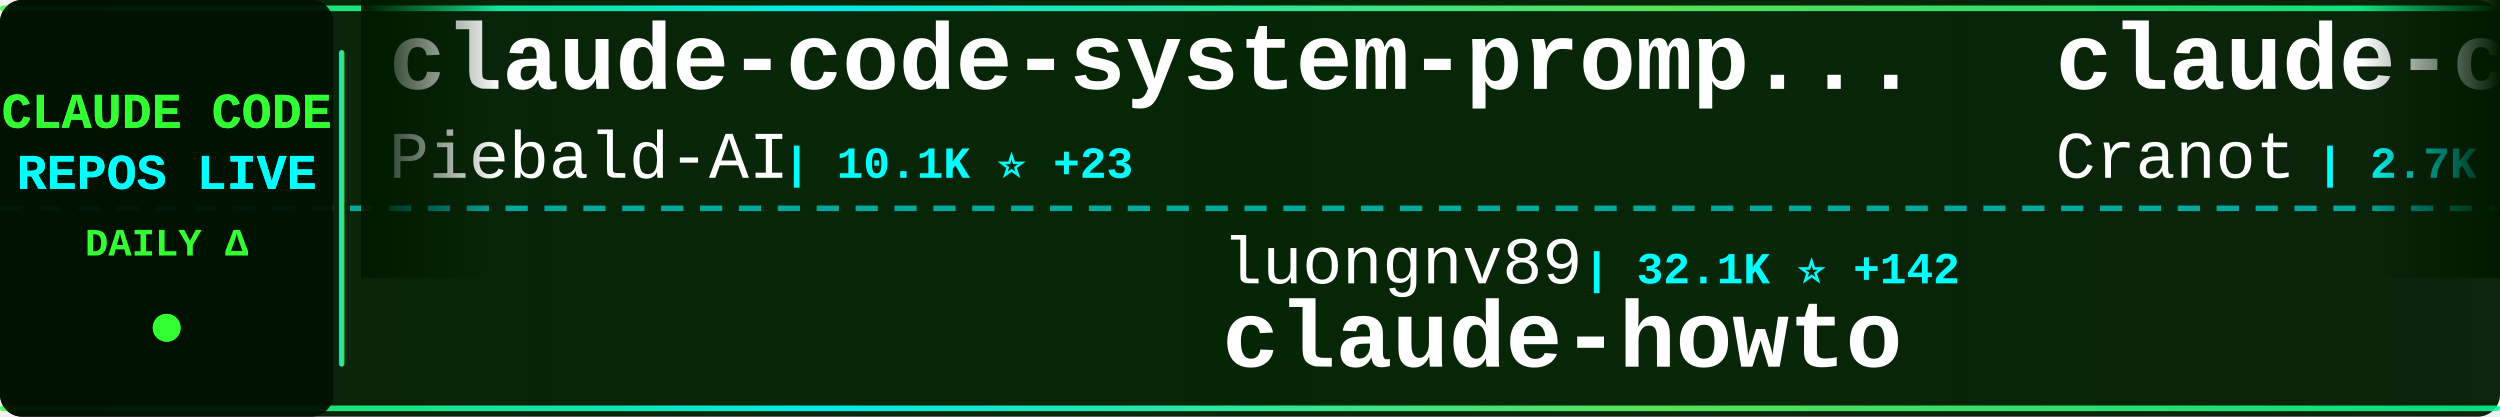
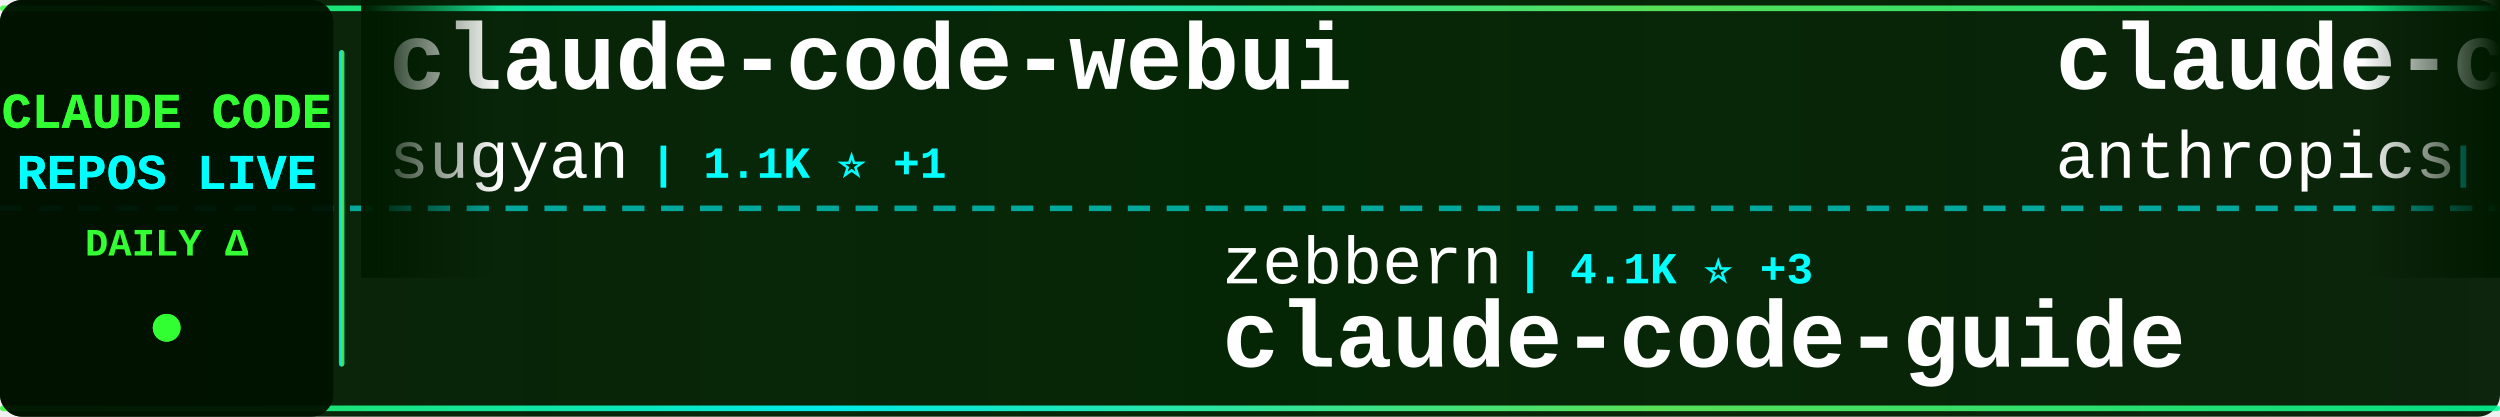
<svg xmlns="http://www.w3.org/2000/svg" width="900" height="150">
  <defs>
    <linearGradient id="tickerBg" x1="0%" y1="0%" x2="100%" y2="0%">
      <stop offset="0%" style="stop-color:#001a00;stop-opacity:0.95" />
      <stop offset="50%" style="stop-color:#002200;stop-opacity:0.98" />
      <stop offset="100%" style="stop-color:#001a00;stop-opacity:0.95" />
    </linearGradient>
    <linearGradient id="borderGrad" x1="0%" y1="0%" x2="100%" y2="0%">
      <stop offset="0%" style="stop-color:#33ff33;stop-opacity:0.85">
        <animate attributeName="stop-opacity" values="0.85;1;0.85" dur="2s" repeatCount="indefinite" />
      </stop>
      <stop offset="33%" style="stop-color:#00ffff;stop-opacity:0.9">
        <animate attributeName="stop-opacity" values="0.9;1;0.9" dur="2.2s" repeatCount="indefinite" />
      </stop>
      <stop offset="66%" style="stop-color:#66ff66;stop-opacity:0.85">
        <animate attributeName="stop-opacity" values="0.85;1;0.85" dur="1.8s" repeatCount="indefinite" />
      </stop>
      <stop offset="100%" style="stop-color:#00ff99;stop-opacity:0.85">
        <animate attributeName="stop-opacity" values="0.85;1;0.85" dur="2s" repeatCount="indefinite" />
      </stop>
    </linearGradient>
    <filter id="textGlow">
      <feGaussianBlur stdDeviation="0.1" result="coloredBlur" />
      <feMerge>
        <feMergeNode in="coloredBlur" />
        <feMergeNode in="SourceGraphic" />
      </feMerge>
    </filter>
    <filter id="metricGlow">
      <feGaussianBlur stdDeviation="0.2" result="coloredBlur" />
      <feMerge>
        <feMergeNode in="coloredBlur" />
        <feMergeNode in="SourceGraphic" />
      </feMerge>
    </filter>
    <linearGradient id="leftFade" x1="0%" y1="0%" x2="100%" y2="0%">
      <stop offset="0%" style="stop-color:#001a00;stop-opacity:1" />
      <stop offset="100%" style="stop-color:#001a00;stop-opacity:0" />
    </linearGradient>
    <linearGradient id="rightFade" x1="0%" y1="0%" x2="100%" y2="0%">
      <stop offset="0%" style="stop-color:#001a00;stop-opacity:0" />
      <stop offset="100%" style="stop-color:#001a00;stop-opacity:1" />
    </linearGradient>
  </defs>
  <rect width="900" height="150" fill="url(#tickerBg)" rx="8" />
  <rect x="0" y="2" width="900" height="2" fill="url(#borderGrad)" rx="1" />
  <rect x="0" y="146" width="900" height="2" fill="url(#borderGrad)" rx="1" />
  <line x1="0" y1="75" x2="900" y2="75" stroke="#00ffff" stroke-width="2" stroke-dasharray="8 6" opacity="0.6" />
  <rect x="0" y="0" width="120" height="150" fill="#001100" opacity="0.95" rx="8" />
  <text x="60" y="46" font-family="'Courier New', monospace" font-size="18" font-weight="bold" fill="#33ff33" text-anchor="middle" filter="url(#textGlow)">
    CLAUDE CODE
  </text>
  <text x="60" y="68" font-family="'Courier New', monospace" font-size="18" font-weight="bold" fill="#00ffff" text-anchor="middle" filter="url(#textGlow)">
    REPOS LIVE
  </text>
  <text x="60" y="92" font-family="'Courier New', monospace" font-size="14" font-weight="bold" fill="#33ff33" text-anchor="middle">
    DAILY Δ
  </text>
  <circle cx="60" cy="118" r="5" fill="#33ff33" filter="url(#metricGlow)">
    <animate attributeName="r" values="4;6;4" dur="1.5s" repeatCount="indefinite" />
    <animate attributeName="opacity" values="0.6;1;0.6" dur="1.5s" repeatCount="indefinite" />
  </circle>
  <rect x="122" y="18" width="2" height="114" fill="url(#borderGrad)" rx="1" />
  <clipPath id="tickerClip">
    <rect x="130" y="0" width="770" height="150" />
  </clipPath>
  <g clip-path="url(#tickerClip)">
    <g id="tickerItems">
      <animateTransform attributeName="transform" attributeType="XML" type="translate" from="0 0" to="-3000 0" dur="54s" repeatCount="indefinite" />
      <g transform="translate(0, 0)">
-         <text x="140" y="32" font-family="'Courier New', monospace" font-size="34" font-weight="bold" fill="#ffffff">claude-code-system-promp...</text>
-         <text x="140" y="64" font-family="'Courier New', monospace" font-size="24" font-weight="normal" fill="#ffffff" opacity="1.0">Piebald-AI</text>
-         <text x="282" y="64" font-family="'Courier New', monospace" font-size="16" font-weight="bold" fill="#00ffff"> | 10.1K ⭐ +23</text>
+         <text x="140" y="32" font-family="'Courier New', monospace" font-size="34" font-weight="bold" fill="#ffffff">claude-code-webui</text>
+         <text x="140" y="64" font-family="'Courier New', monospace" font-size="24" font-weight="normal" fill="#ffffff" opacity="1.0">sugyan</text>
+         <text x="234" y="64" font-family="'Courier New', monospace" font-size="16" font-weight="bold" fill="#00ffff"> | 1.1K ⭐ +1</text>
      </g>
      <g transform="translate(300, 0)">
-         <text x="140" y="102" font-family="'Courier New', monospace" font-size="24" font-weight="normal" fill="#ffffff" opacity="1.0">luongnv89</text>
-         <text x="270" y="102" font-family="'Courier New', monospace" font-size="16" font-weight="bold" fill="#00ffff"> | 32.1K ⭐ +142</text>
-         <text x="140" y="132" font-family="'Courier New', monospace" font-size="34" font-weight="bold" fill="#ffffff">claude-howto</text>
+         <text x="140" y="102" font-family="'Courier New', monospace" font-size="24" font-weight="normal" fill="#ffffff" opacity="1.0">zebbern</text>
+         <text x="246" y="102" font-family="'Courier New', monospace" font-size="16" font-weight="bold" fill="#00ffff"> | 4.1K ⭐ +3</text>
+         <text x="140" y="132" font-family="'Courier New', monospace" font-size="34" font-weight="bold" fill="#ffffff">claude-code-guide</text>
      </g>
      <g transform="translate(600, 0)">
-         <text x="140" y="32" font-family="'Courier New', monospace" font-size="34" font-weight="bold" fill="#ffffff">claude-code-guide</text>
-         <text x="140" y="64" font-family="'Courier New', monospace" font-size="24" font-weight="normal" fill="#ffffff" opacity="1.0">Cranot</text>
-         <text x="234" y="64" font-family="'Courier New', monospace" font-size="16" font-weight="bold" fill="#00ffff"> | 2.7K ⭐ +6</text>
+         <text x="140" y="32" font-family="'Courier New', monospace" font-size="34" font-weight="bold" fill="#ffffff">claude-code-base-action</text>
+         <text x="140" y="64" font-family="'Courier New', monospace" font-size="24" font-weight="normal" fill="#ffffff" opacity="1.0">anthropics</text>
+         <text x="282" y="64" font-family="'Courier New', monospace" font-size="16" font-weight="bold" fill="#00ffff"> | 818 ⭐ +1</text>
      </g>
      <g transform="translate(900, 0)">
-         <text x="140" y="102" font-family="'Courier New', monospace" font-size="24" font-weight="normal" fill="#ffffff" opacity="1.0">LING71671</text>
-         <text x="270" y="102" font-family="'Courier New', monospace" font-size="16" font-weight="bold" fill="#00ffff"> | 819 ⭐ +6</text>
-         <text x="140" y="132" font-family="'Courier New', monospace" font-size="34" font-weight="bold" fill="#ffffff">Open-ClaudeCode</text>
+         <text x="140" y="102" font-family="'Courier New', monospace" font-size="24" font-weight="normal" fill="#ffffff" opacity="1.0">ghuntley</text>
+         <text x="258" y="102" font-family="'Courier New', monospace" font-size="16" font-weight="bold" fill="#00ffff"> | 975 ⭐</text>
+         <text x="140" y="132" font-family="'Courier New', monospace" font-size="34" font-weight="bold" fill="#ffffff">claude-code-source-code-...</text>
      </g>
      <g transform="translate(1200, 0)">
-         <text x="140" y="32" font-family="'Courier New', monospace" font-size="34" font-weight="bold" fill="#ffffff">claude-code-analysis</text>
-         <text x="140" y="64" font-family="'Courier New', monospace" font-size="24" font-weight="normal" fill="#ffffff" opacity="1.0">liuup</text>
-         <text x="222" y="64" font-family="'Courier New', monospace" font-size="16" font-weight="bold" fill="#00ffff"> | 2.3K ⭐ +11</text>
+         <text x="140" y="32" font-family="'Courier New', monospace" font-size="34" font-weight="bold" fill="#ffffff">Claude-code</text>
+         <text x="140" y="64" font-family="'Courier New', monospace" font-size="24" font-weight="normal" fill="#ffffff" opacity="1.0">zstmfhy</text>
+         <text x="246" y="64" font-family="'Courier New', monospace" font-size="16" font-weight="bold" fill="#00ffff"> | 190 ⭐</text>
      </g>
      <g transform="translate(1500, 0)">
-         <text x="140" y="102" font-family="'Courier New', monospace" font-size="24" font-weight="normal" fill="#ffffff" opacity="1.0">andrew-kramer-inno</text>
-         <text x="378" y="102" font-family="'Courier New', monospace" font-size="16" font-weight="bold" fill="#00ffff"> | 587 ⭐</text>
-         <text x="140" y="132" font-family="'Courier New', monospace" font-size="34" font-weight="bold" fill="#ffffff">claude-code-source-build</text>
+         <text x="140" y="102" font-family="'Courier New', monospace" font-size="24" font-weight="normal" fill="#ffffff" opacity="1.0">ChrisWiles</text>
+         <text x="282" y="102" font-family="'Courier New', monospace" font-size="16" font-weight="bold" fill="#00ffff"> | 5.9K ⭐ +3</text>
+         <text x="140" y="132" font-family="'Courier New', monospace" font-size="34" font-weight="bold" fill="#ffffff">claude-code-showcase</text>
      </g>
      <g transform="translate(1800, 0)">
-         <text x="140" y="32" font-family="'Courier New', monospace" font-size="34" font-weight="bold" fill="#ffffff">awesome-claude-code-suba...</text>
-         <text x="140" y="64" font-family="'Courier New', monospace" font-size="24" font-weight="normal" fill="#ffffff" opacity="1.0">VoltAgent</text>
-         <text x="270" y="64" font-family="'Courier New', monospace" font-size="16" font-weight="bold" fill="#00ffff"> | 19.5K ⭐ +54</text>
+         <text x="140" y="32" font-family="'Courier New', monospace" font-size="34" font-weight="bold" fill="#ffffff">andrej-karpathy-skills</text>
+         <text x="140" y="64" font-family="'Courier New', monospace" font-size="24" font-weight="normal" fill="#ffffff" opacity="1.0">forrestchang</text>
+         <text x="306" y="64" font-family="'Courier New', monospace" font-size="16" font-weight="bold" fill="#00ffff"> | 123.0K ⭐ +1.3K</text>
      </g>
      <g transform="translate(2100, 0)">
-         <text x="140" y="102" font-family="'Courier New', monospace" font-size="24" font-weight="normal" fill="#ffffff" opacity="1.0">Maciek-roboblog</text>
-         <text x="342" y="102" font-family="'Courier New', monospace" font-size="16" font-weight="bold" fill="#00ffff"> | 8.0K ⭐ +3</text>
-         <text x="140" y="132" font-family="'Courier New', monospace" font-size="34" font-weight="bold" fill="#ffffff">Claude-Code-Usage-Monito...</text>
+         <text x="140" y="102" font-family="'Courier New', monospace" font-size="24" font-weight="normal" fill="#ffffff" opacity="1.0">fazxes</text>
+         <text x="234" y="102" font-family="'Courier New', monospace" font-size="16" font-weight="bold" fill="#00ffff"> | 214 ⭐ +1</text>
+         <text x="140" y="132" font-family="'Courier New', monospace" font-size="34" font-weight="bold" fill="#ffffff">Claude-code</text>
      </g>
      <g transform="translate(2400, 0)">
-         <text x="140" y="32" font-family="'Courier New', monospace" font-size="34" font-weight="bold" fill="#ffffff">claude-code-action</text>
-         <text x="140" y="64" font-family="'Courier New', monospace" font-size="24" font-weight="normal" fill="#ffffff" opacity="1.0">anthropics</text>
-         <text x="282" y="64" font-family="'Courier New', monospace" font-size="16" font-weight="bold" fill="#00ffff"> | 7.5K ⭐ +15</text>
+         <text x="140" y="32" font-family="'Courier New', monospace" font-size="34" font-weight="bold" fill="#ffffff">claude_codex_bridge</text>
+         <text x="140" y="64" font-family="'Courier New', monospace" font-size="24" font-weight="normal" fill="#ffffff" opacity="1.0">SeemSeam</text>
+         <text x="258" y="64" font-family="'Courier New', monospace" font-size="16" font-weight="bold" fill="#00ffff"> | 2.5K ⭐ +9</text>
      </g>
      <g transform="translate(2700, 0)">
-         <text x="140" y="102" font-family="'Courier New', monospace" font-size="24" font-weight="normal" fill="#ffffff" opacity="1.0">carlvellotti</text>
-         <text x="306" y="102" font-family="'Courier New', monospace" font-size="16" font-weight="bold" fill="#00ffff"> | 2.0K ⭐ +3</text>
-         <text x="140" y="132" font-family="'Courier New', monospace" font-size="34" font-weight="bold" fill="#ffffff">claude-code-pm-course</text>
+         <text x="140" y="102" font-family="'Courier New', monospace" font-size="24" font-weight="normal" fill="#ffffff" opacity="1.0">wanshuiyin</text>
+         <text x="282" y="102" font-family="'Courier New', monospace" font-size="16" font-weight="bold" fill="#00ffff"> | 8.6K ⭐ +83</text>
+         <text x="140" y="132" font-family="'Courier New', monospace" font-size="34" font-weight="bold" fill="#ffffff">Auto-claude-code-researc...</text>
      </g>
      <g transform="translate(3000, 0)">
-         <text x="140" y="32" font-family="'Courier New', monospace" font-size="34" font-weight="bold" fill="#ffffff">claude-code-system-promp...</text>
-         <text x="140" y="64" font-family="'Courier New', monospace" font-size="24" font-weight="normal" fill="#ffffff" opacity="1.0">Piebald-AI</text>
-         <text x="282" y="64" font-family="'Courier New', monospace" font-size="16" font-weight="bold" fill="#00ffff"> | 10.1K ⭐ +23</text>
+         <text x="140" y="32" font-family="'Courier New', monospace" font-size="34" font-weight="bold" fill="#ffffff">claude-code-webui</text>
+         <text x="140" y="64" font-family="'Courier New', monospace" font-size="24" font-weight="normal" fill="#ffffff" opacity="1.0">sugyan</text>
+         <text x="234" y="64" font-family="'Courier New', monospace" font-size="16" font-weight="bold" fill="#00ffff"> | 1.1K ⭐ +1</text>
      </g>
      <g transform="translate(3300, 0)">
-         <text x="140" y="102" font-family="'Courier New', monospace" font-size="24" font-weight="normal" fill="#ffffff" opacity="1.0">luongnv89</text>
-         <text x="270" y="102" font-family="'Courier New', monospace" font-size="16" font-weight="bold" fill="#00ffff"> | 32.1K ⭐ +142</text>
-         <text x="140" y="132" font-family="'Courier New', monospace" font-size="34" font-weight="bold" fill="#ffffff">claude-howto</text>
+         <text x="140" y="102" font-family="'Courier New', monospace" font-size="24" font-weight="normal" fill="#ffffff" opacity="1.0">zebbern</text>
+         <text x="246" y="102" font-family="'Courier New', monospace" font-size="16" font-weight="bold" fill="#00ffff"> | 4.1K ⭐ +3</text>
+         <text x="140" y="132" font-family="'Courier New', monospace" font-size="34" font-weight="bold" fill="#ffffff">claude-code-guide</text>
      </g>
      <g transform="translate(3600, 0)">
-         <text x="140" y="32" font-family="'Courier New', monospace" font-size="34" font-weight="bold" fill="#ffffff">claude-code-guide</text>
-         <text x="140" y="64" font-family="'Courier New', monospace" font-size="24" font-weight="normal" fill="#ffffff" opacity="1.0">Cranot</text>
-         <text x="234" y="64" font-family="'Courier New', monospace" font-size="16" font-weight="bold" fill="#00ffff"> | 2.7K ⭐ +6</text>
+         <text x="140" y="32" font-family="'Courier New', monospace" font-size="34" font-weight="bold" fill="#ffffff">claude-code-base-action</text>
+         <text x="140" y="64" font-family="'Courier New', monospace" font-size="24" font-weight="normal" fill="#ffffff" opacity="1.0">anthropics</text>
+         <text x="282" y="64" font-family="'Courier New', monospace" font-size="16" font-weight="bold" fill="#00ffff"> | 818 ⭐ +1</text>
      </g>
      <g transform="translate(3900, 0)">
-         <text x="140" y="102" font-family="'Courier New', monospace" font-size="24" font-weight="normal" fill="#ffffff" opacity="1.0">LING71671</text>
-         <text x="270" y="102" font-family="'Courier New', monospace" font-size="16" font-weight="bold" fill="#00ffff"> | 819 ⭐ +6</text>
-         <text x="140" y="132" font-family="'Courier New', monospace" font-size="34" font-weight="bold" fill="#ffffff">Open-ClaudeCode</text>
+         <text x="140" y="102" font-family="'Courier New', monospace" font-size="24" font-weight="normal" fill="#ffffff" opacity="1.0">ghuntley</text>
+         <text x="258" y="102" font-family="'Courier New', monospace" font-size="16" font-weight="bold" fill="#00ffff"> | 975 ⭐</text>
+         <text x="140" y="132" font-family="'Courier New', monospace" font-size="34" font-weight="bold" fill="#ffffff">claude-code-source-code-...</text>
      </g>
    </g>
  </g>
  <rect x="130" y="0" width="50" height="100" fill="url(#leftFade)" />
  <rect x="850" y="0" width="50" height="100" fill="url(#rightFade)" />
</svg>
